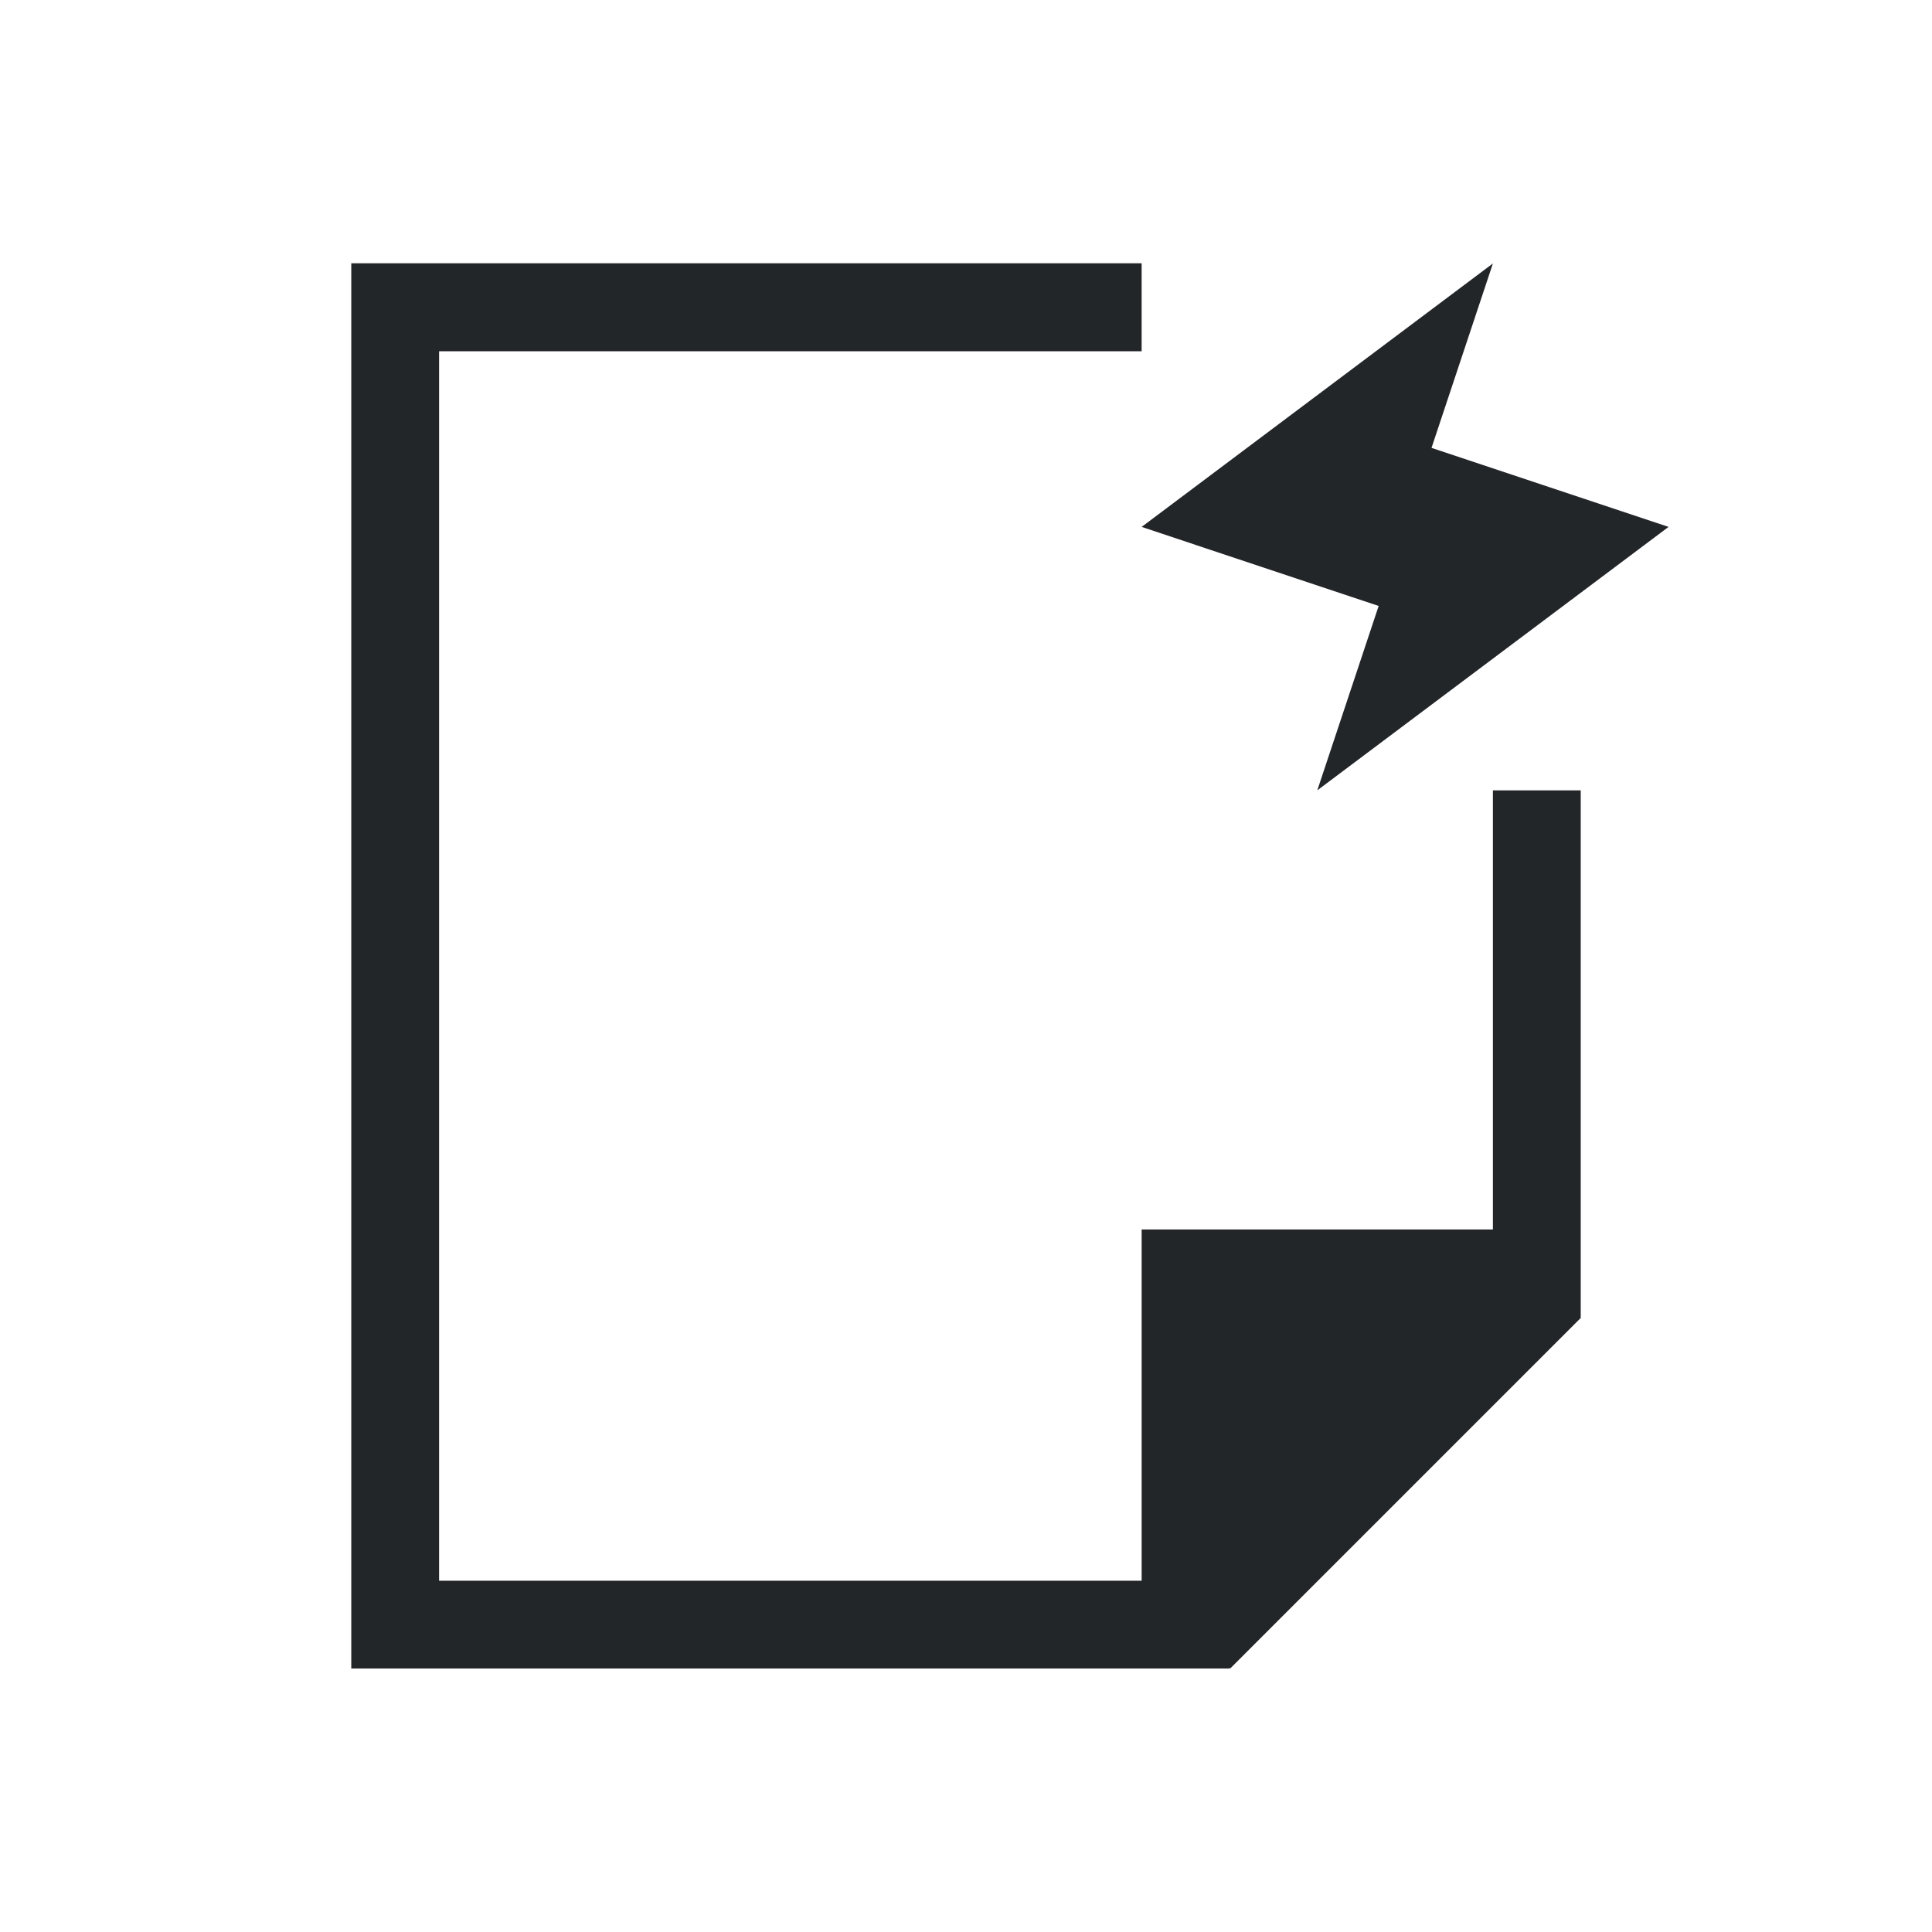
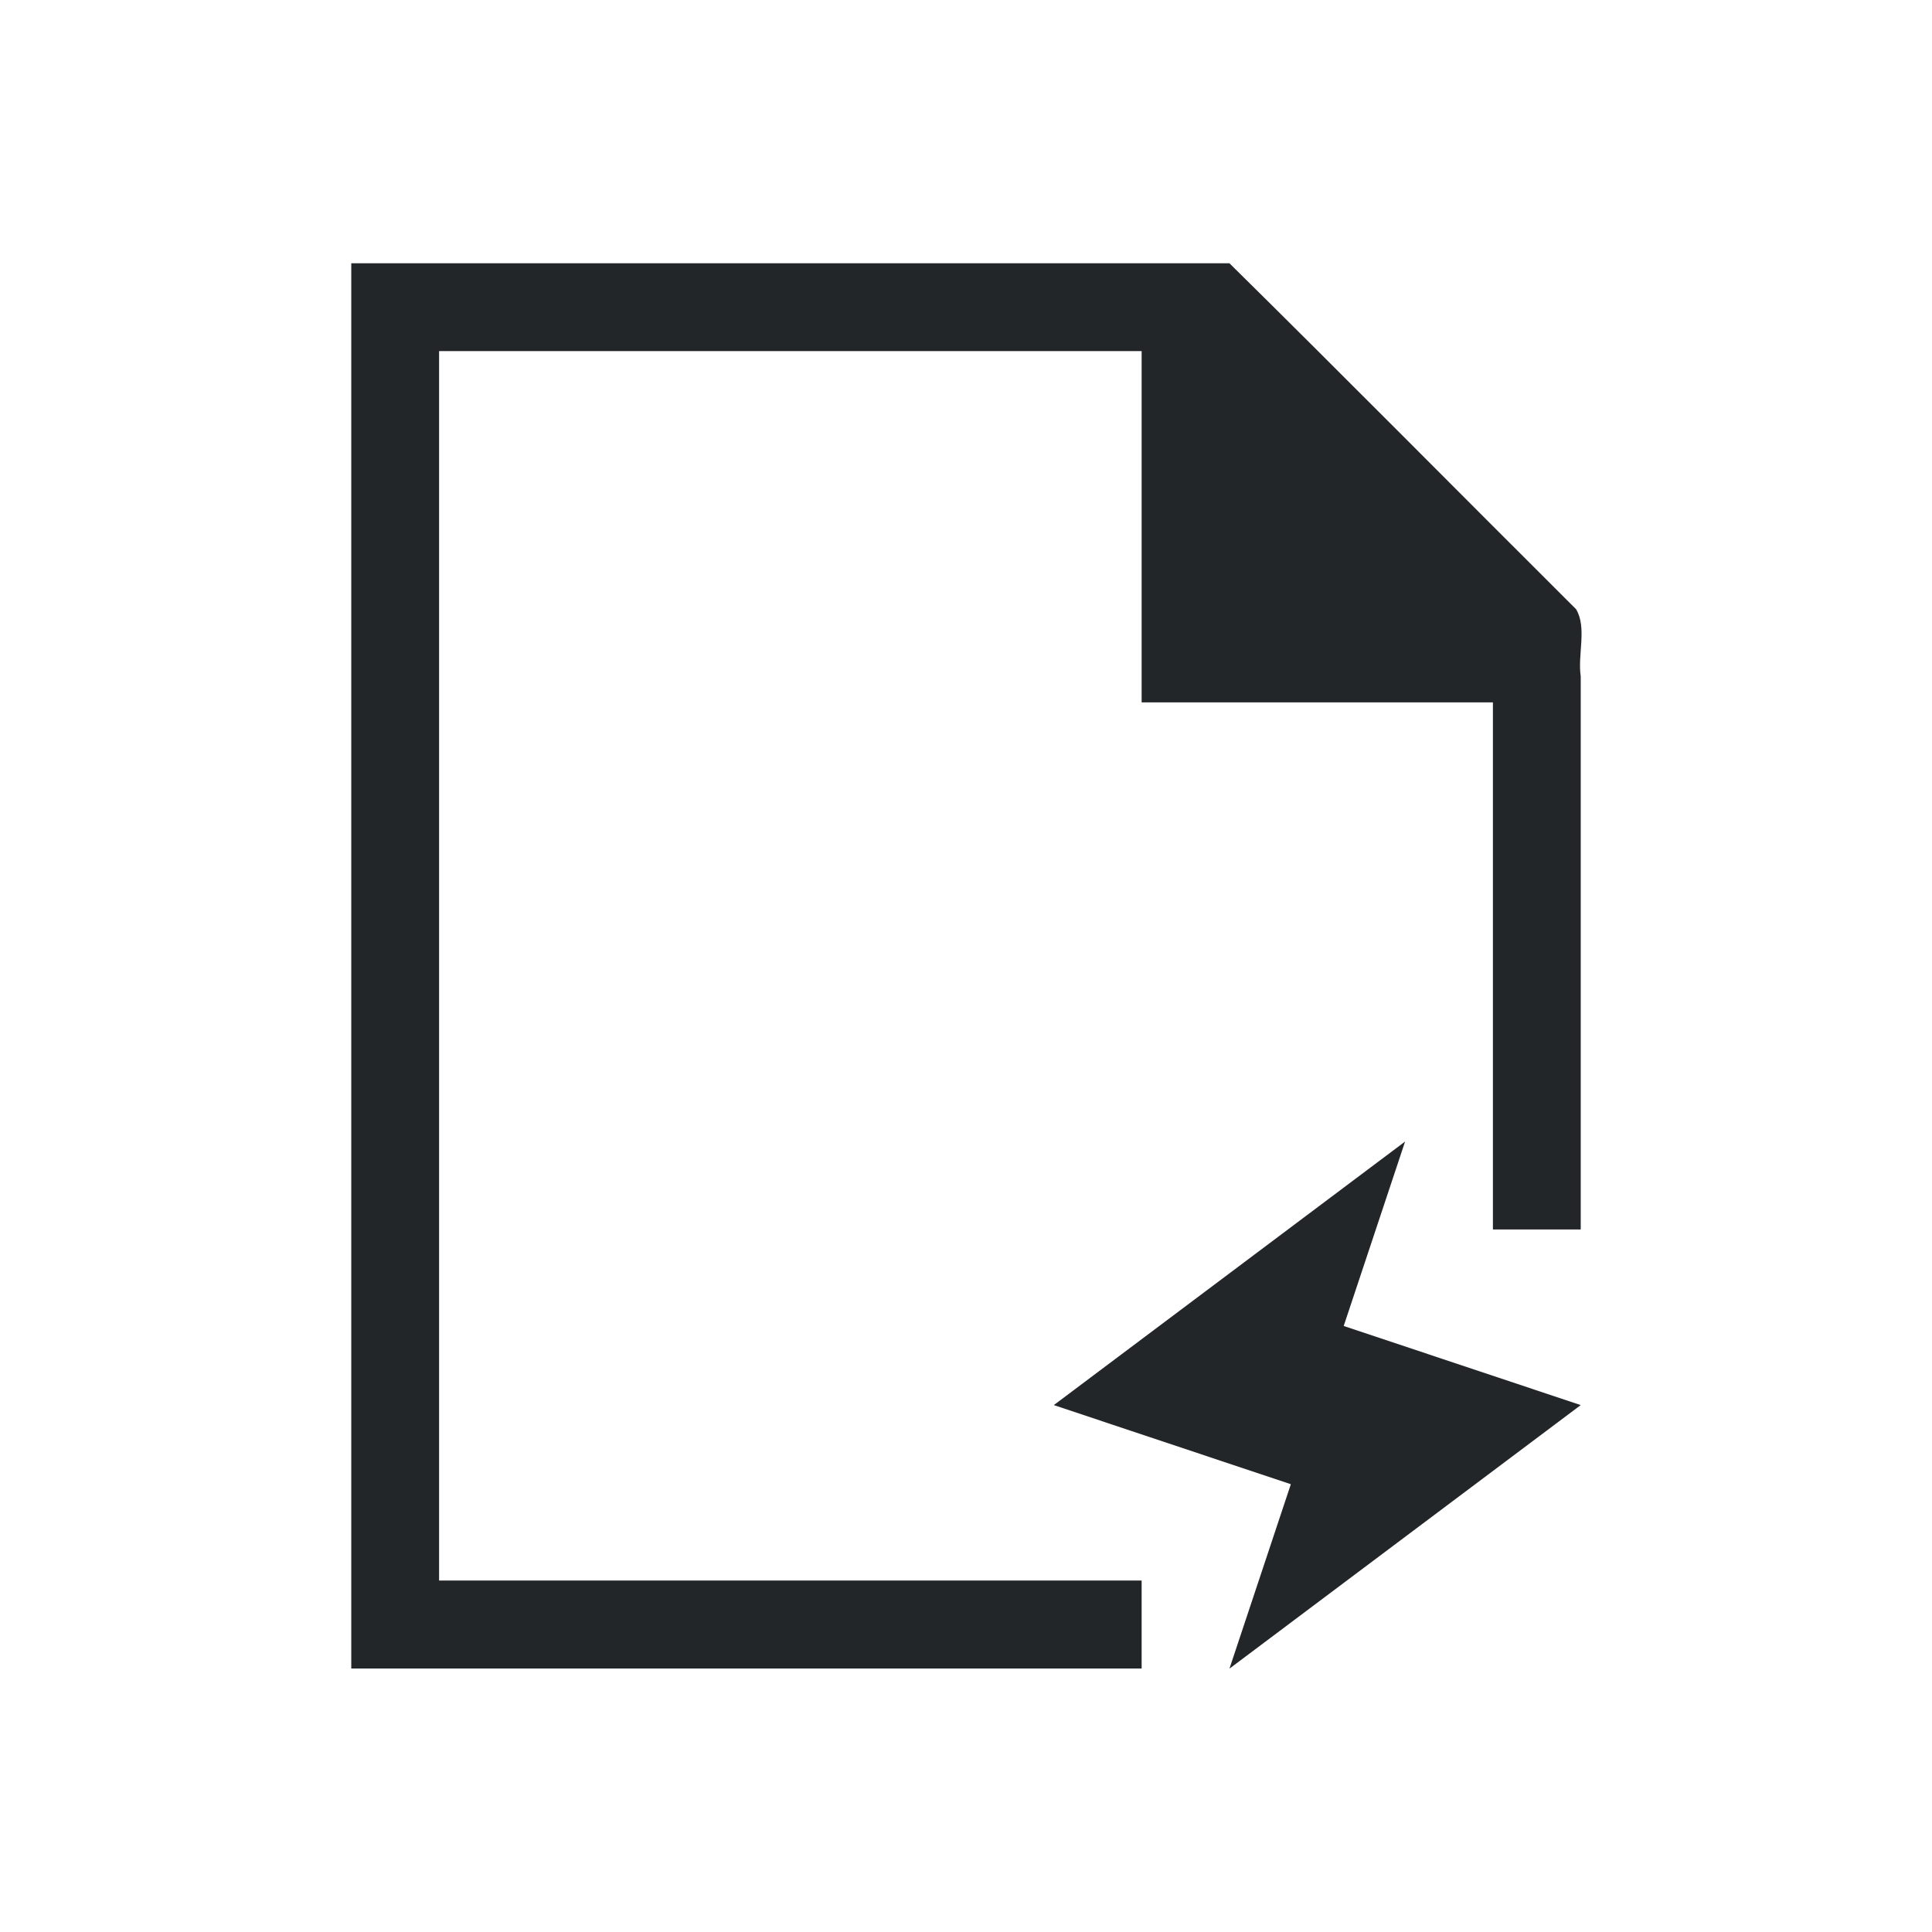
- <svg xmlns="http://www.w3.org/2000/svg" viewBox="0 0 22 22">
-   <defs id="defs3051">
+ <svg xmlns="http://www.w3.org/2000/svg" viewBox="0 0 22 22" version="1.1">
+   <defs>
    <style type="text/css" id="current-color-scheme">
-       .ColorScheme-Text {
-         color:#232629;
-       }
-       </style>
+             .ColorScheme-Text {
+                 color:#232629;
+             }
+         </style>
  </defs>
-   <path style="fill:currentColor;fill-opacity:1;stroke:none" d="m4 2.998v.002 16h1 8 1v-.01l.008.01 3.992-3.992v-.01-1.406-4.592h-1v5h-4v1 3h-8v-14h8v-1-.002h-8-1m13 .002l-4 3 2.699.9-.699 2.1 4-3-2.699-.9.699-2.1" class="ColorScheme-Text" />
+   <path class="ColorScheme-Text" style="fill:currentColor; fill-opacity:1; stroke:none" d="M 4 2.998 L 14 2.998 C 15.3 4.28 16.634 5.629 17.947 6.937 C 18.073 7.147 17.963 7.455 18 7.702 L 18 14 L 17 14 L 17 7.998 L 13 7.998 L 13 3.998 L 5 3.998 L 5 17.998 L 13 17.998 L 13 19 L 4 19 L 4 2.998 Z M 12 16 L 14.699 16.901 C 14.466 17.601 14.233 18.301 14 19.001 L 18 16 L 15.301 15.099 L 16 12.999 L 12 16 Z" />
</svg>
